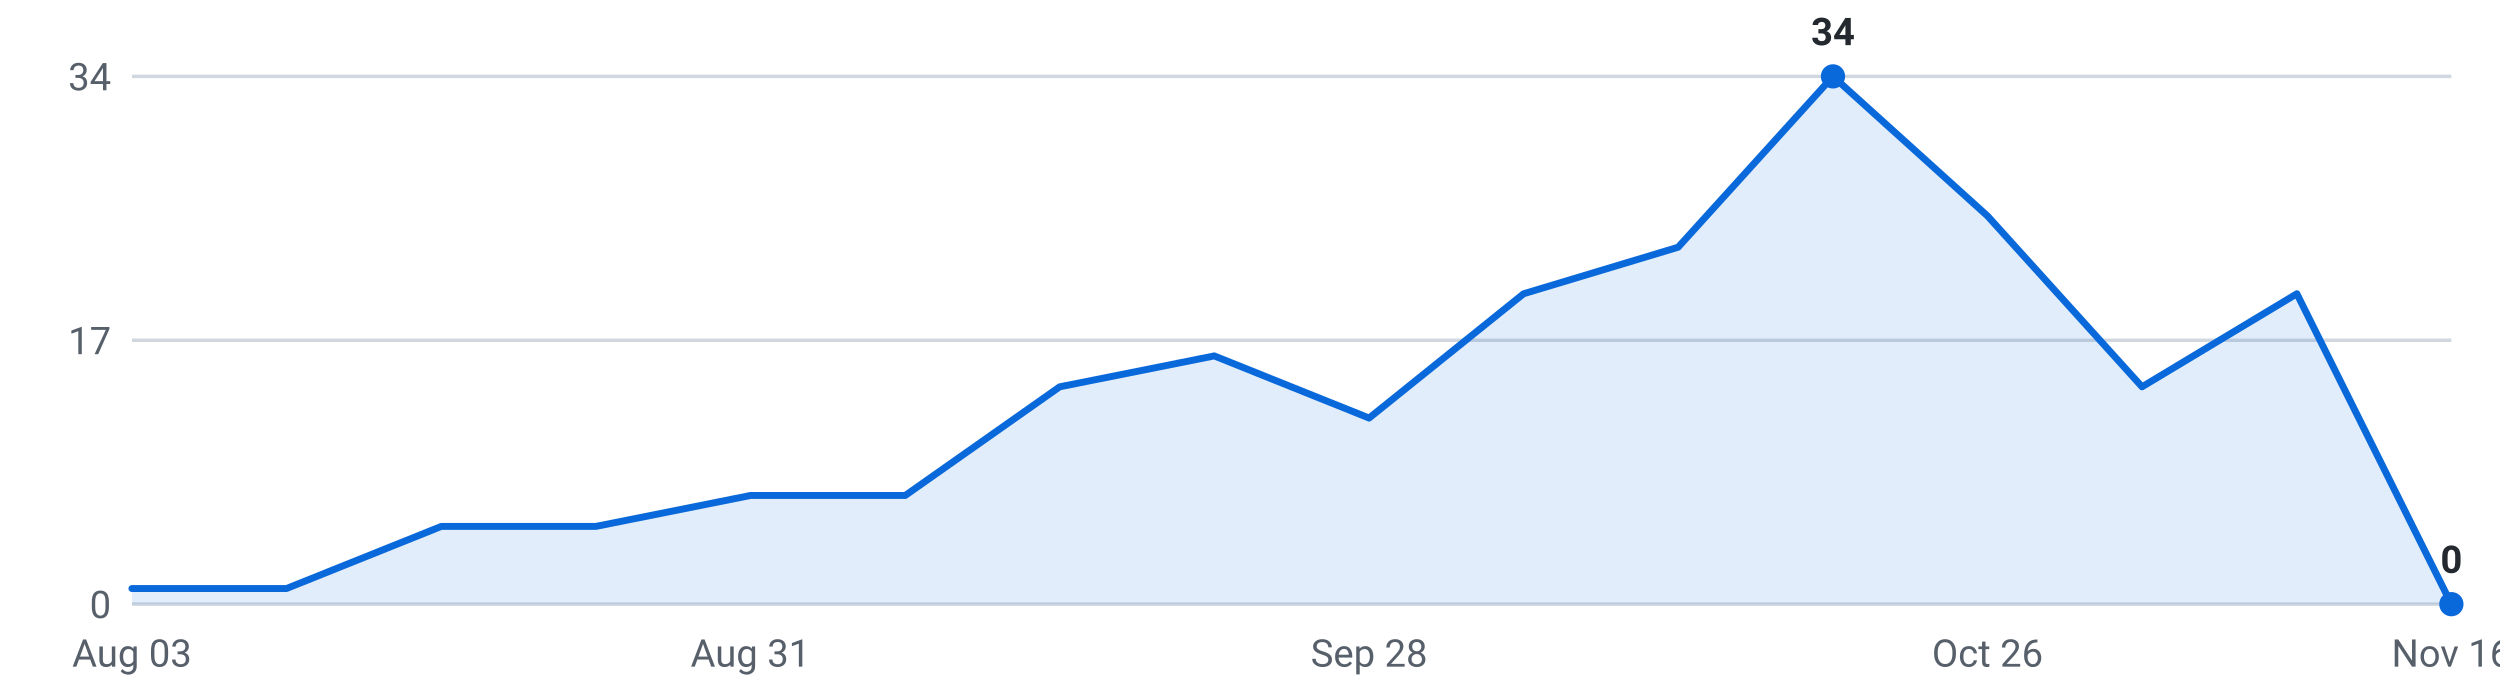
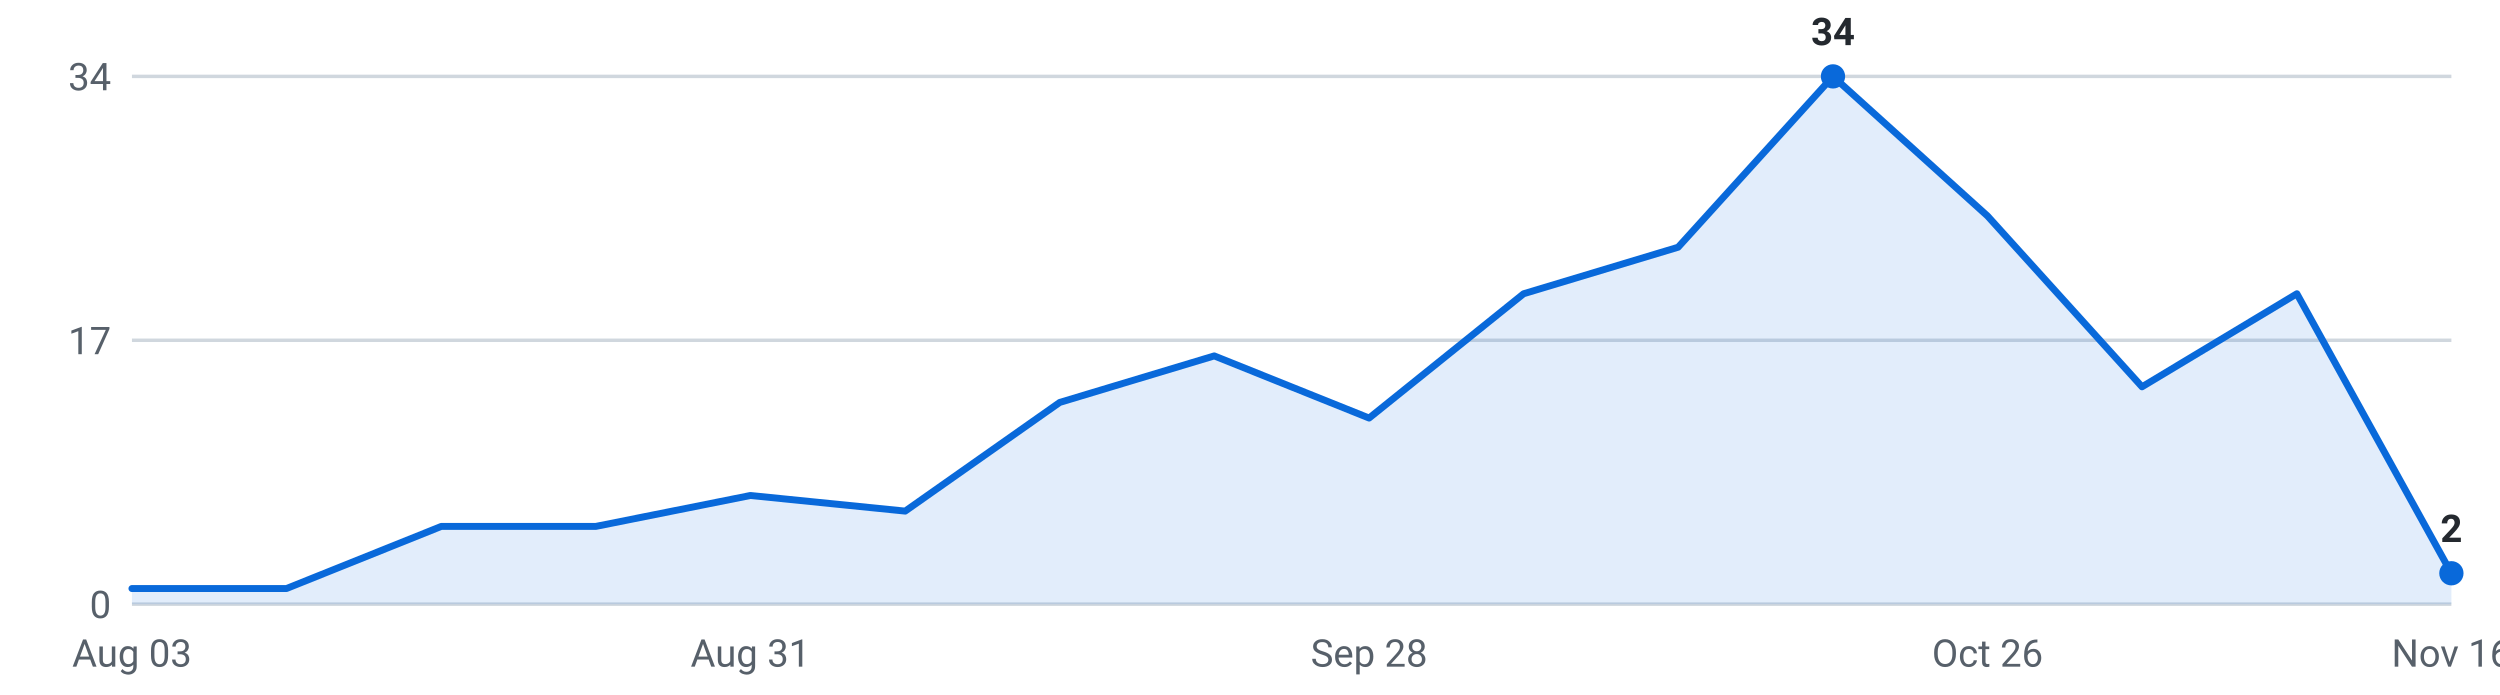
<svg xmlns="http://www.w3.org/2000/svg" viewBox="0 0 720 200" width="720" height="200" role="img" aria-label="Internships posted per week, last 16 weeks">
  <g font-family="-apple-system,Segoe UI,Roboto,sans-serif" font-size="11">
    <line x1="38" y1="174.0" x2="706" y2="174.0" stroke="#d0d7de" stroke-width="1" />
    <text x="32" y="178.0" text-anchor="end" fill="#57606a">0</text>
    <line x1="38" y1="98.0" x2="706" y2="98.0" stroke="#d0d7de" stroke-width="1" />
    <text x="32" y="102.0" text-anchor="end" fill="#57606a">17</text>
    <line x1="38" y1="22.0" x2="706" y2="22.0" stroke="#d0d7de" stroke-width="1" />
    <text x="32" y="26.0" text-anchor="end" fill="#57606a">34</text>
-     <path d="M38.0,174 L38.0,169.5 L82.5,169.5 L127.1,151.6 L171.6,151.6 L216.1,142.7 L260.7,142.7 L305.2,111.4 L349.7,102.5 L394.3,120.4 L438.8,84.6 L483.3,71.2 L527.9,22.0 L572.4,62.2 L616.9,111.4 L661.5,84.6 L706.0,174.0 L706.0,174 Z" fill="#0969da" fill-opacity="0.12" />
-     <polyline points="38.0,169.5 82.5,169.5 127.1,151.6 171.6,151.6 216.1,142.7 260.7,142.7 305.2,111.4 349.7,102.5 394.3,120.4 438.8,84.6 483.3,71.2 527.9,22.0 572.4,62.2 616.9,111.4 661.5,84.6 706.0,174.0" fill="none" stroke="#0969da" stroke-width="2" stroke-linejoin="round" stroke-linecap="round" />
+     <path d="M38.0,174 L38.0,169.5 L82.5,169.5 L127.1,151.6 L171.6,151.6 L216.1,142.7 L260.7,147.2 L305.2,115.9 L349.7,102.5 L394.3,120.4 L438.8,84.6 L483.3,71.2 L527.9,22.0 L572.4,62.2 L616.9,111.4 L661.5,84.6 L706.0,165.1 L706.0,174 Z" fill="#0969da" fill-opacity="0.12" />
+     <polyline points="38.0,169.5 82.5,169.5 127.1,151.6 171.6,151.6 216.1,142.7 260.7,147.2 305.2,115.9 349.7,102.5 394.3,120.4 438.8,84.6 483.3,71.2 527.9,22.0 572.4,62.2 616.9,111.4 661.5,84.6 706.0,165.1" fill="none" stroke="#0969da" stroke-width="2" stroke-linejoin="round" stroke-linecap="round" />
    <circle cx="527.9" cy="22.0" r="3.5" fill="#0969da" />
    <text x="527.9" y="13.0" text-anchor="middle" fill="#24292f" font-weight="600">34</text>
-     <circle cx="706.0" cy="174.0" r="3.5" fill="#0969da" />
-     <text x="706.0" y="165.0" text-anchor="middle" fill="#24292f" font-weight="600">0</text>
+     <circle cx="706.0" cy="165.1" r="3.5" fill="#0969da" />
+     <text x="706.0" y="156.1" text-anchor="middle" fill="#24292f" font-weight="600">2</text>
    <text x="38.0" y="192" text-anchor="middle" fill="#57606a">Aug 03</text>
    <text x="216.1" y="192" text-anchor="middle" fill="#57606a">Aug 31</text>
    <text x="394.3" y="192" text-anchor="middle" fill="#57606a">Sep 28</text>
    <text x="572.4" y="192" text-anchor="middle" fill="#57606a">Oct 26</text>
    <text x="706.0" y="192" text-anchor="middle" fill="#57606a">Nov 16</text>
  </g>
</svg>
